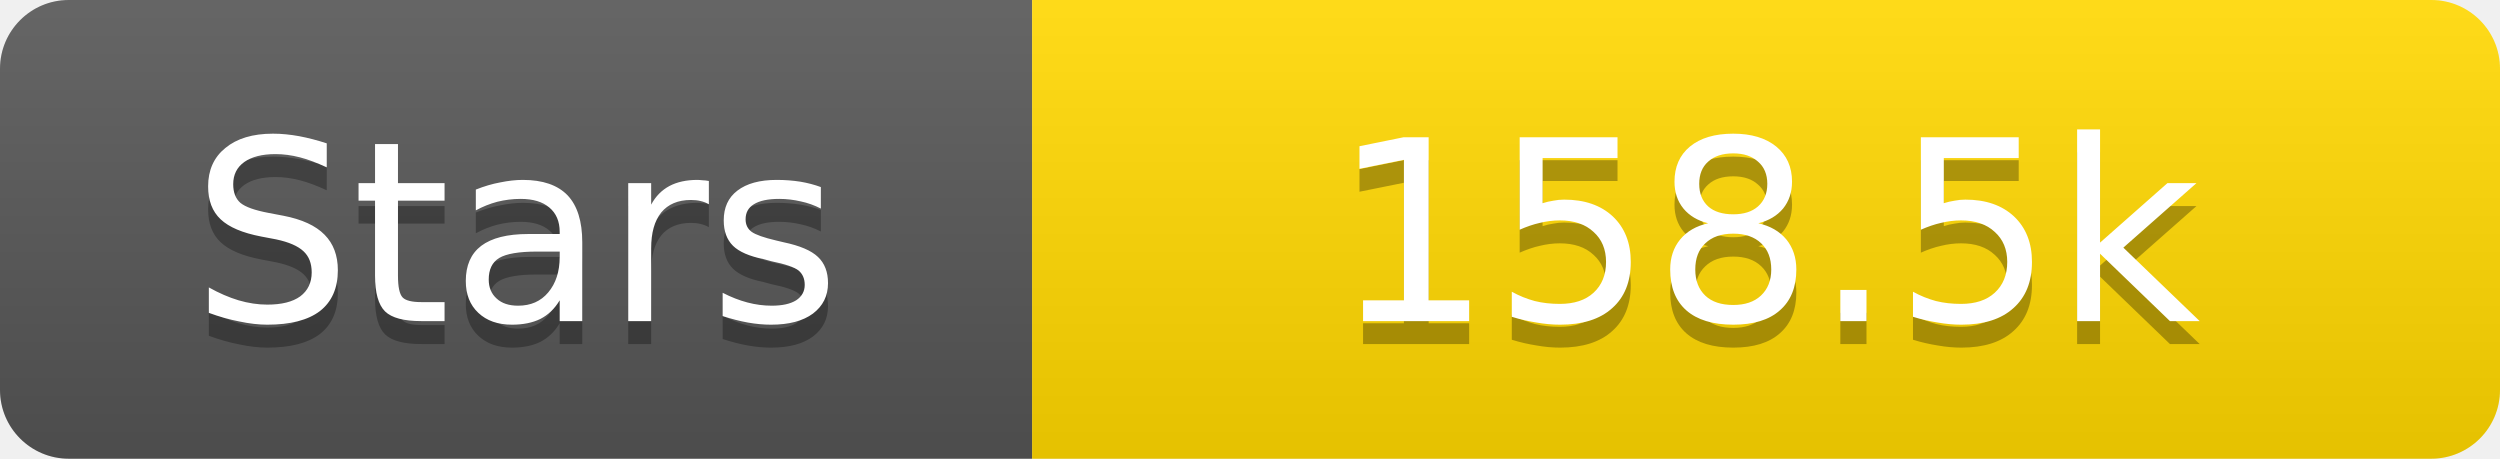
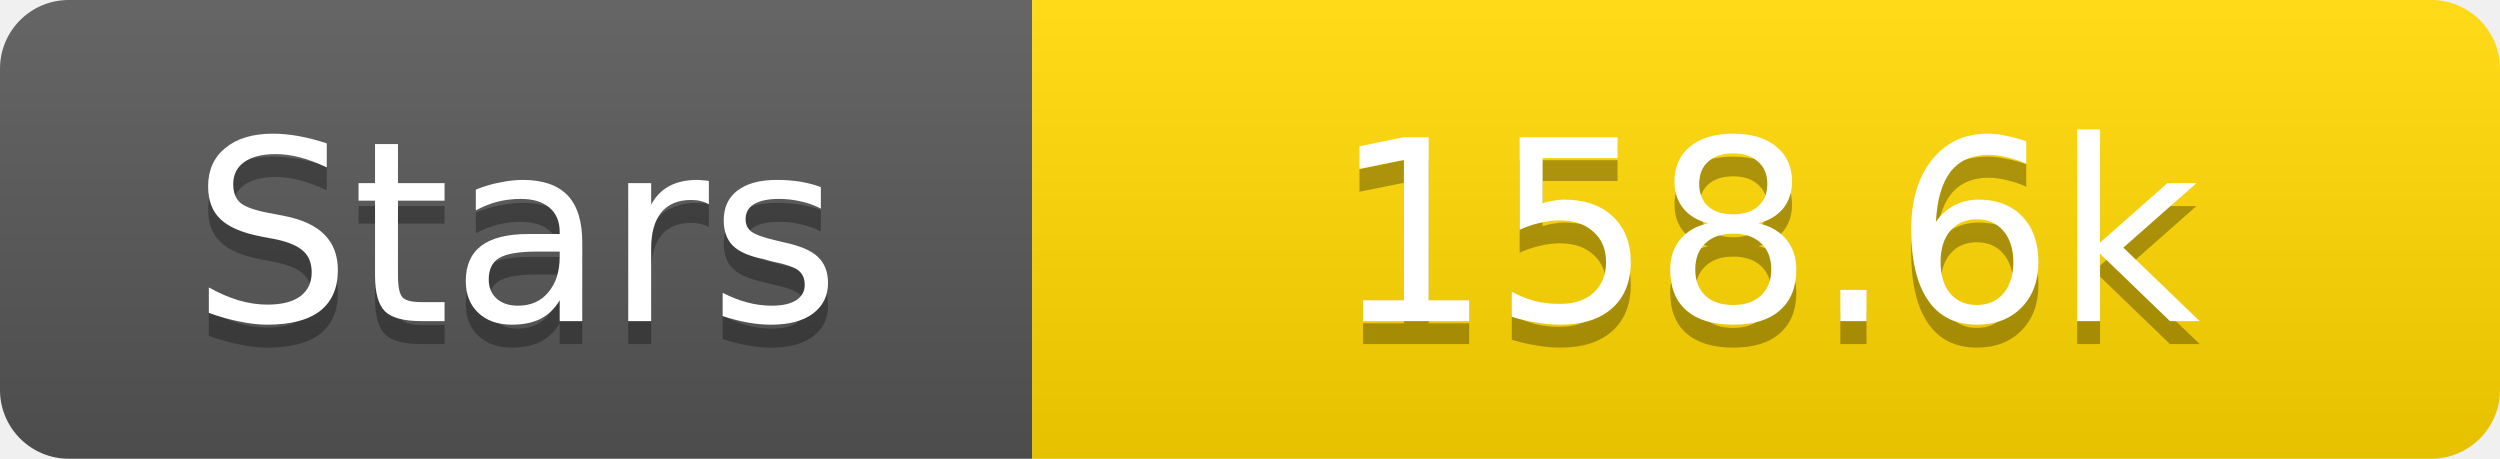
<svg xmlns="http://www.w3.org/2000/svg" width="109" height="20">
  <linearGradient id="s" x2="0" y2="100%">
    <stop offset="0" stop-color="#fff" stop-opacity=".1" />
    <stop offset="1" stop-opacity=".1" />
  </linearGradient>
  <clipPath id="r">
    <rect width="109" height="20" rx="3" fill="#fff" />
  </clipPath>
  <g clip-path="url(#r)">
    <rect width="45" height="20" fill="#555" />
    <rect x="45" width="64" height="20" fill="#ffd700" />
    <rect width="109" height="20" fill="url(#s)" />
  </g>
  <g fill="#fff" text-anchor="middle" font-family="Verdana,Geneva,DejaVu Sans,sans-serif" text-rendering="geometricPrecision" font-size="11">
    <text x="22.5" y="15" fill="#010101" fill-opacity=".3">Stars</text>
    <text x="22.5" y="14">Stars</text>
-     <text x="77.0" y="15" fill="#010101" fill-opacity=".3">158.5k</text>
-     <text x="77.0" y="14">158.5k</text>
+     <text x="77.0" y="15" fill="#010101" fill-opacity=".3">158.6k</text>
+     <text x="77.0" y="14">158.6k</text>
  </g>
</svg>
